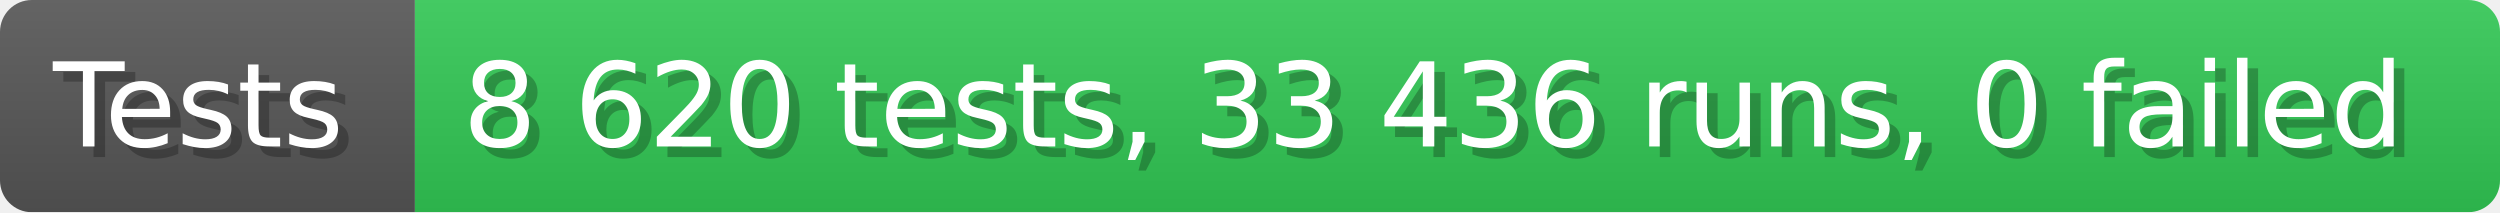
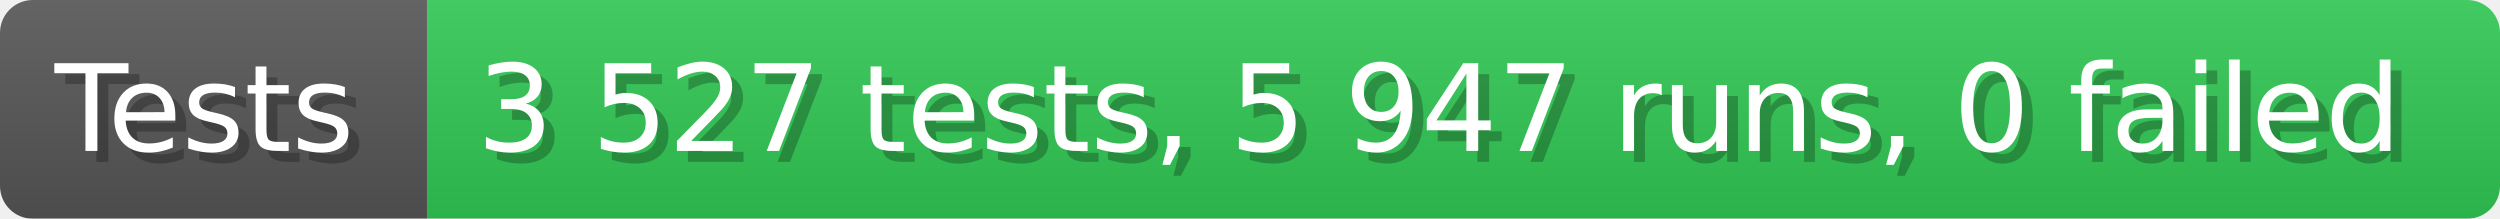
- <svg xmlns="http://www.w3.org/2000/svg" width="235.6" height="20" viewBox="0 0 2356 200" role="img" aria-label="Tests: 8 620 tests, 33 436 runs, 0 failed">
+ <svg xmlns="http://www.w3.org/2000/svg" width="228.6" height="20" viewBox="0 0 2286 200" role="img" aria-label="Tests: 3 527 tests, 5 947 runs, 0 failed">
  <linearGradient id="a" x2="0" y2="100%">
    <stop offset="0" stop-opacity=".1" stop-color="#EEE" />
    <stop offset="1" stop-opacity=".1" />
  </linearGradient>
  <mask id="m">
-     <rect width="2356" height="200" rx="30" fill="#FFF" />
+     <rect width="2286" height="200" rx="30" fill="#FFF" />
  </mask>
  <g mask="url(#m)">
    <rect width="391" height="200" fill="#555" />
-     <rect width="1965" height="200" fill="#31c653" x="391" />
-     <rect width="2356" height="200" fill="url(#a)" />
+     <rect width="1895" height="200" fill="#31c653" x="391" />
+     <rect width="2286" height="200" fill="url(#a)" />
  </g>
  <g aria-hidden="true" fill="#fff" text-anchor="start" font-family="Verdana,DejaVu Sans,sans-serif" font-size="110">
    <text x="60" y="148" textLength="291" fill="#000" opacity="0.25">Tests</text>
    <text x="50" y="138" textLength="291">Tests</text>
-     <text x="446" y="148" textLength="1865" fill="#000" opacity="0.25">8 620 tests, 33 436 runs, 0 failed</text>
-     <text x="436" y="138" textLength="1865">8 620 tests, 33 436 runs, 0 failed</text>
+     <text x="446" y="148" textLength="1795" fill="#000" opacity="0.25">3 527 tests, 5 947 runs, 0 failed</text>
+     <text x="436" y="138" textLength="1795">3 527 tests, 5 947 runs, 0 failed</text>
  </g>
</svg>
